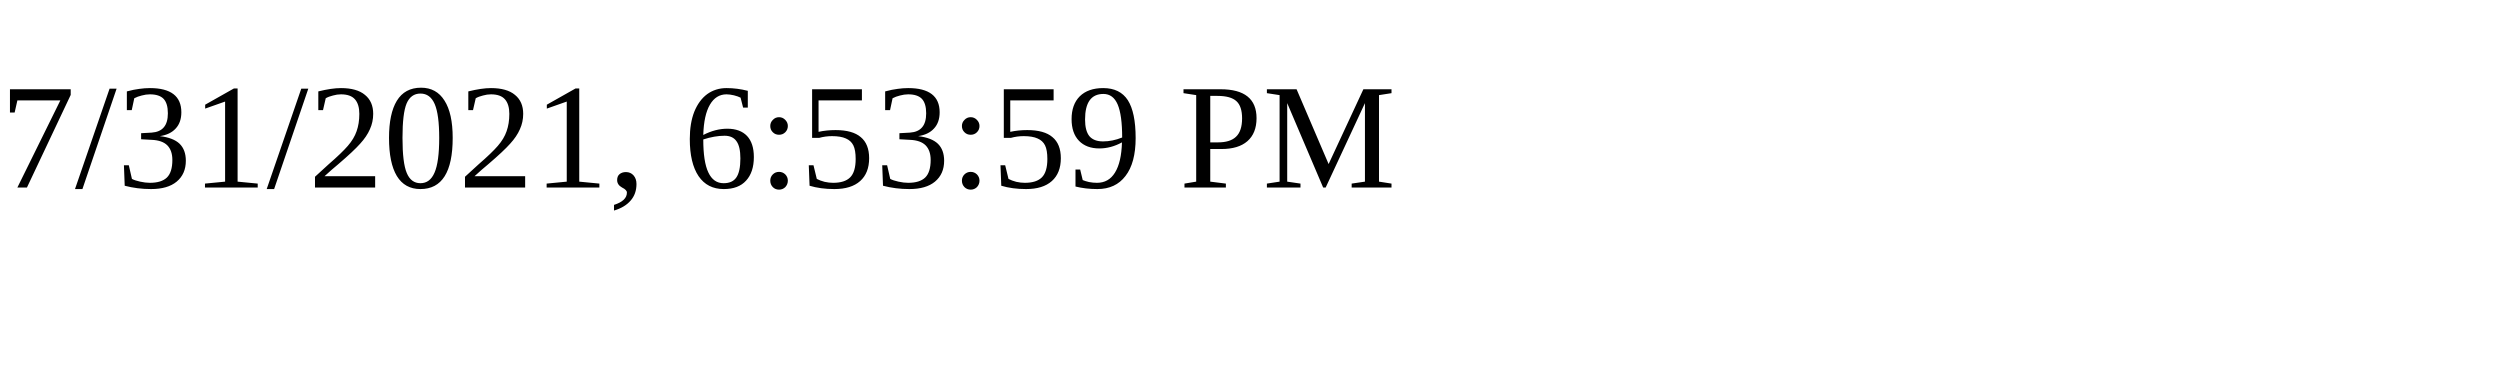
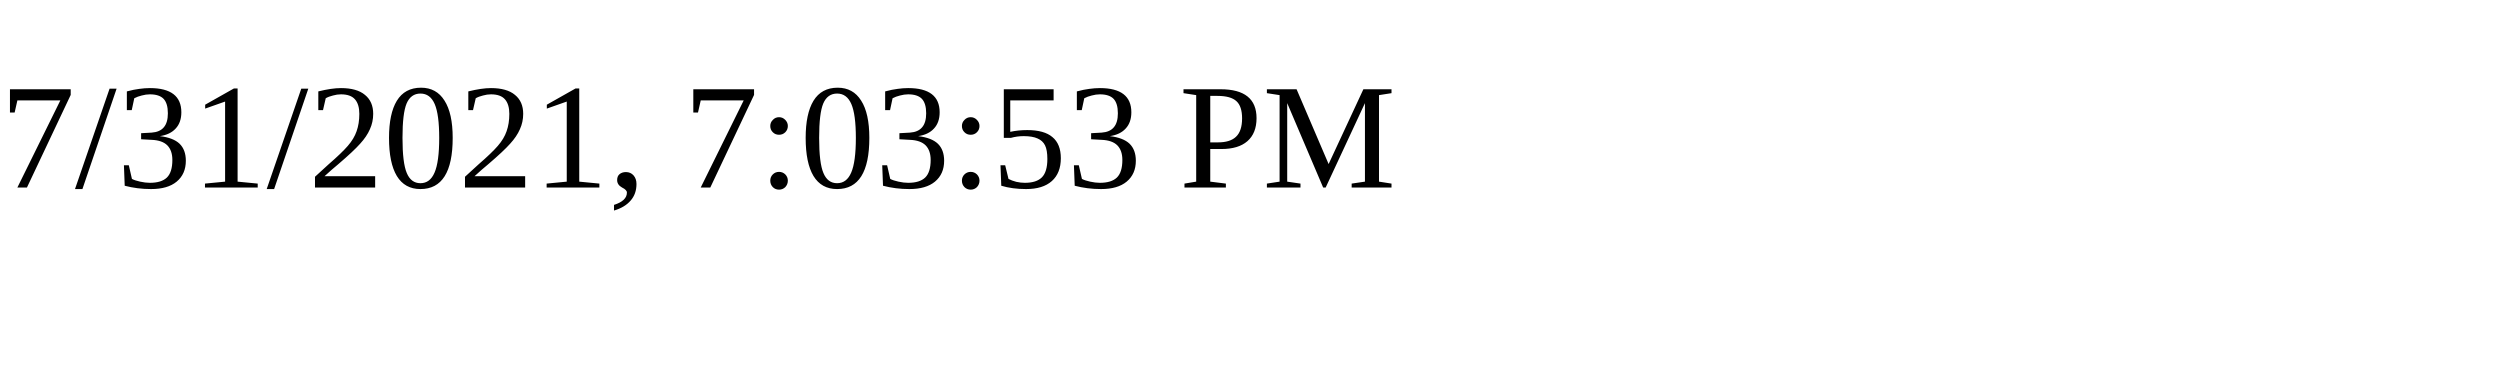
<svg xmlns="http://www.w3.org/2000/svg" height="30" width="200">
-   <text x="0" y="15">7/31/2021, 6:53:59 PM</text>
+   <text x="0" y="15">7/31/2021, 7:03:53 PM</text>
</svg>
